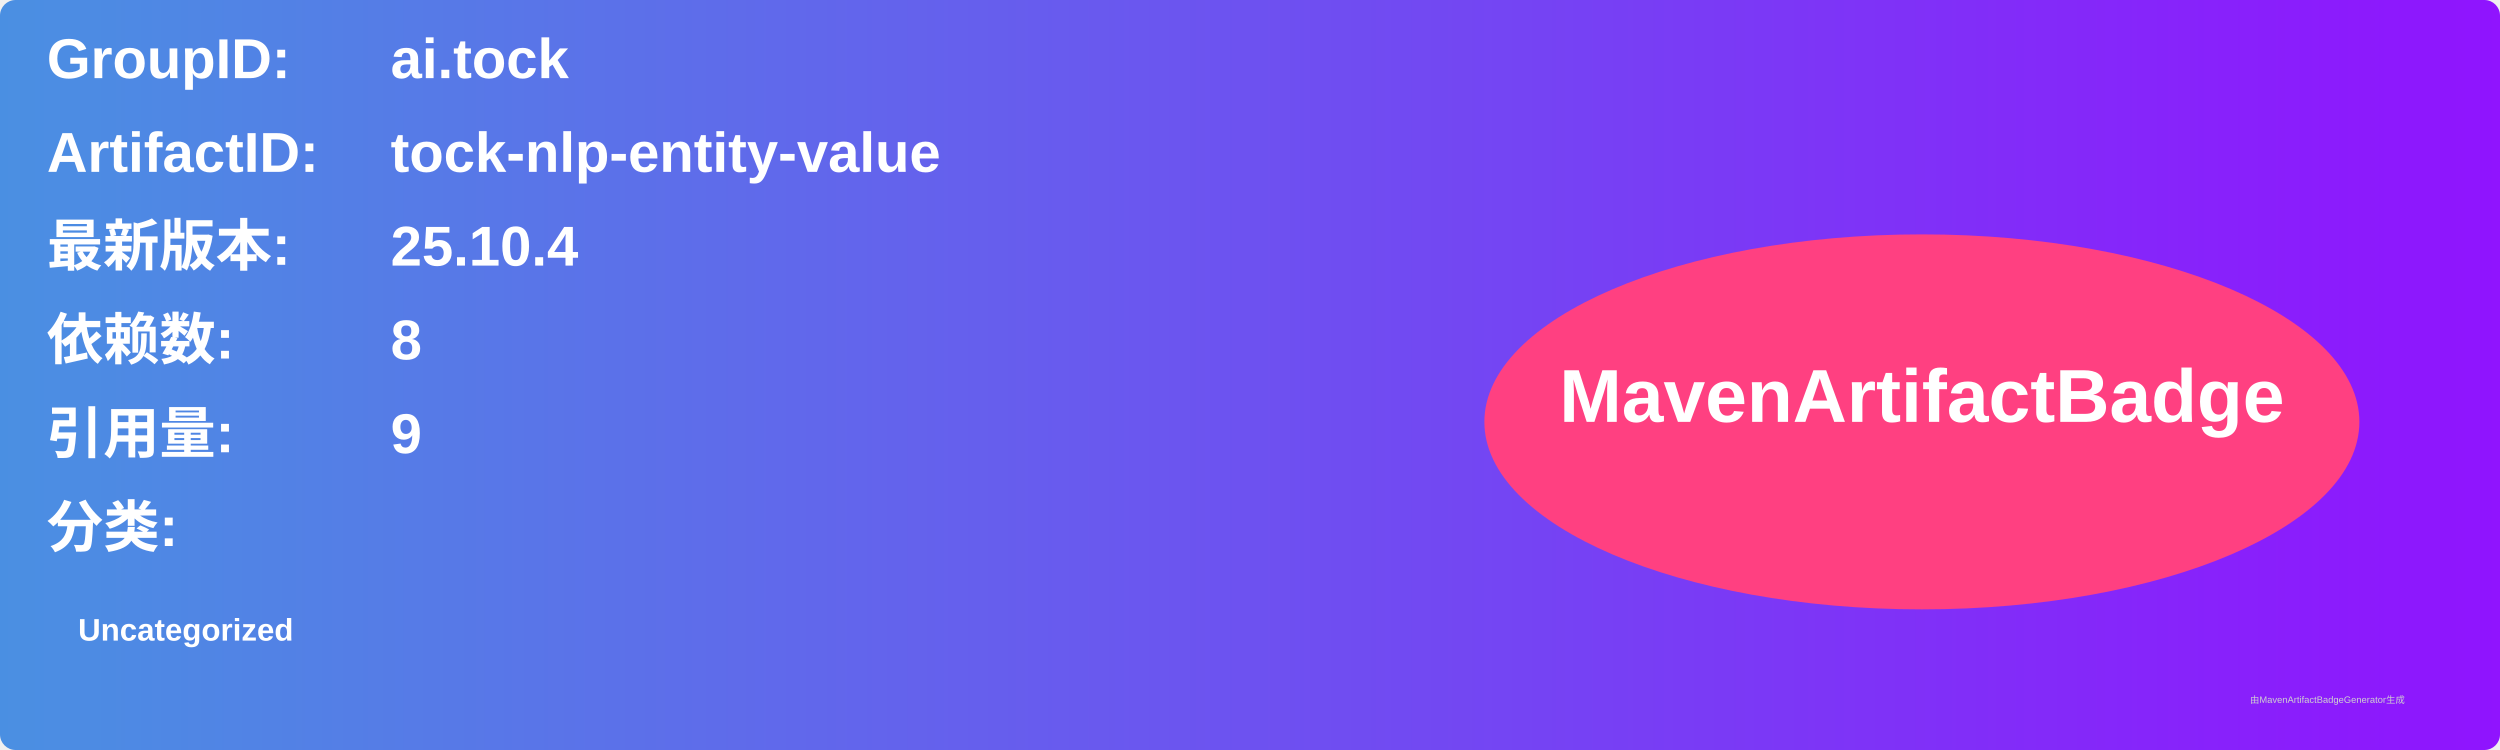
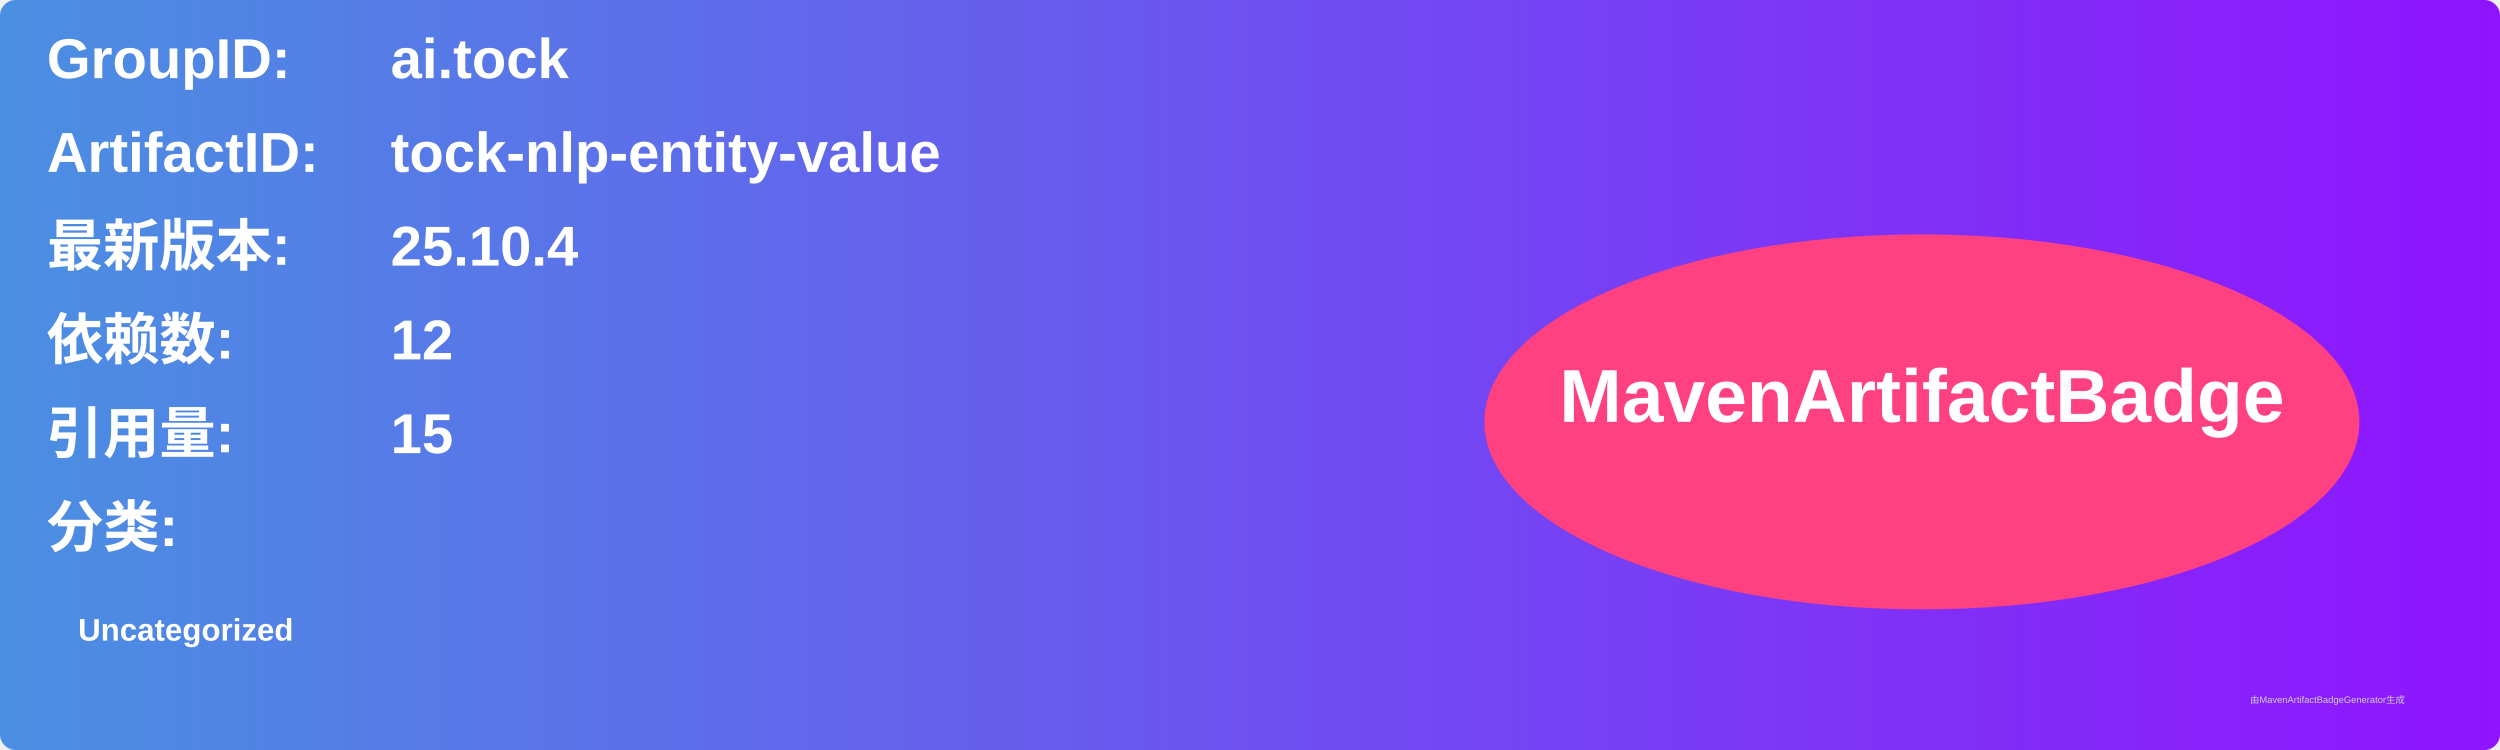
<svg xmlns="http://www.w3.org/2000/svg" width="800" height="240" viewBox="0 0 800 240">
  <linearGradient id="grad" x1="0%" y1="0%" x2="100%" y2="0%">
    <stop offset="0%" stop-color="#4a90e2" />
    <stop offset="100%" stop-color="#9013fe" />
  </linearGradient>
  <rect width="100%" height="100%" rx="5" ry="5" fill="url(#grad)" />
  <g transform="translate(15, 15)">
    <text x="0" y="10" font-family="Arial" font-size="18" fill="white" font-weight="bold" width="260">GroupID:</text>
    <text x="110" y="10" font-family="Arial" font-size="18" fill="white" font-weight="bold" width="460">ai.tock</text>
    <text x="0" y="40" font-family="Arial" font-size="18" fill="white" font-weight="bold" width="260">ArtifactID:</text>
    <text x="110" y="40" font-family="Arial" font-size="18" fill="white" font-weight="bold" width="460">tock-nlp-entity-value</text>
    <text x="0" y="70" font-family="Arial" font-size="18" fill="white" font-weight="bold">最新版本:</text>
    <text x="110" y="70" font-family="Arial" font-size="18" fill="white" font-weight="bold">
      <tspan font-weight="bold">25.10.4</tspan>
    </text>
    <text x="0" y="100" font-family="Arial" font-size="18" fill="white" font-weight="bold">依赖数: </text>
    <text x="110" y="100" font-family="Arial" font-size="18" fill="white">
-       <tspan font-weight="bold">8</tspan>
+       <tspan font-weight="bold">12</tspan>
    </text>
    <text x="0" y="130" font-family="Arial" font-size="18" fill="white" font-weight="bold">引用量: </text>
    <text x="110" y="130" font-family="Arial" font-size="18" fill="white">
-       <tspan font-weight="bold">9</tspan>
+       <tspan font-weight="bold">15</tspan>
    </text>
    <text x="0" y="160" font-family="Arial" font-size="18" fill="white" font-weight="bold">分类:</text>
    <text x="10" y="190" font-family="Arial" font-size="10" fill="white">
      <tspan font-weight="bold">Uncategorized</tspan>
    </text>
    <ellipse cx="600" cy="120" rx="140" ry="60" fill="#ff4081" />
    <text x="600" y="120" text-anchor="middle" font-family="Arial" font-size="24" fill="white" font-weight="bold">MavenArtifactBadge</text>
  </g>
  <text x="720" y="225" font-family="Arial" font-size="3" fill="#d0d0d0">由MavenArtifactBadgeGenerator生成</text>
</svg>
